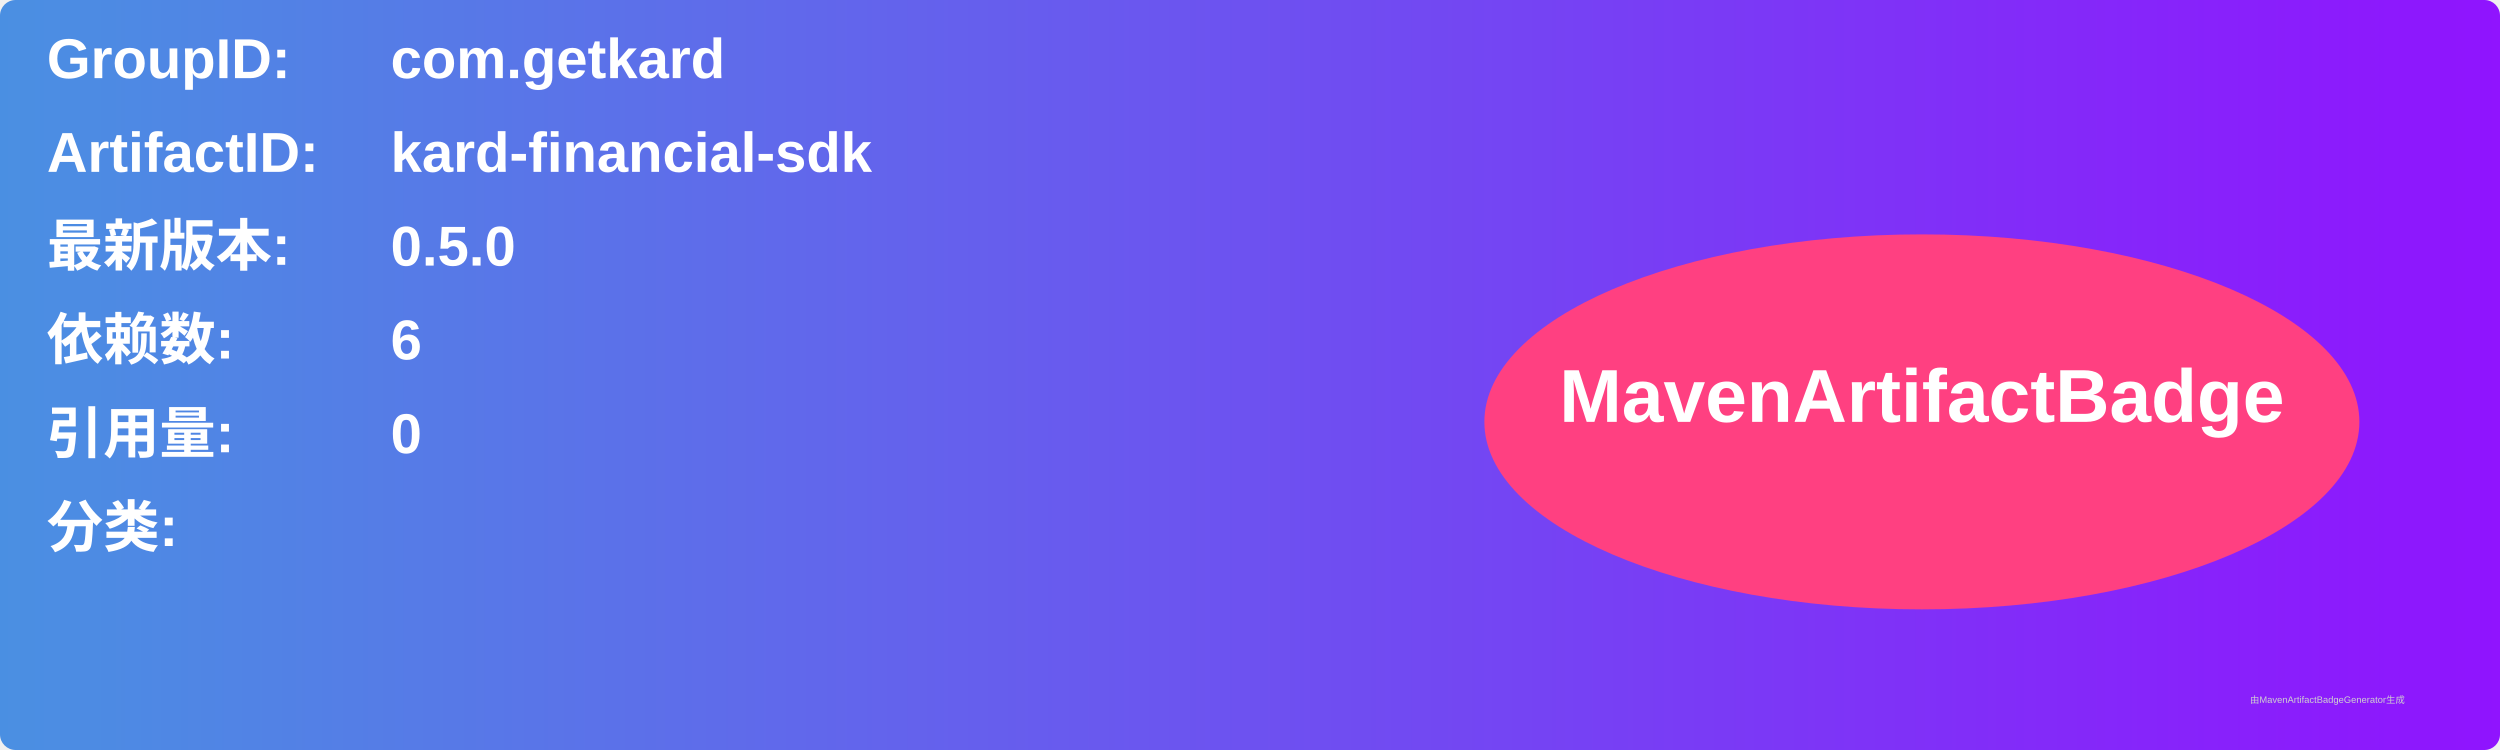
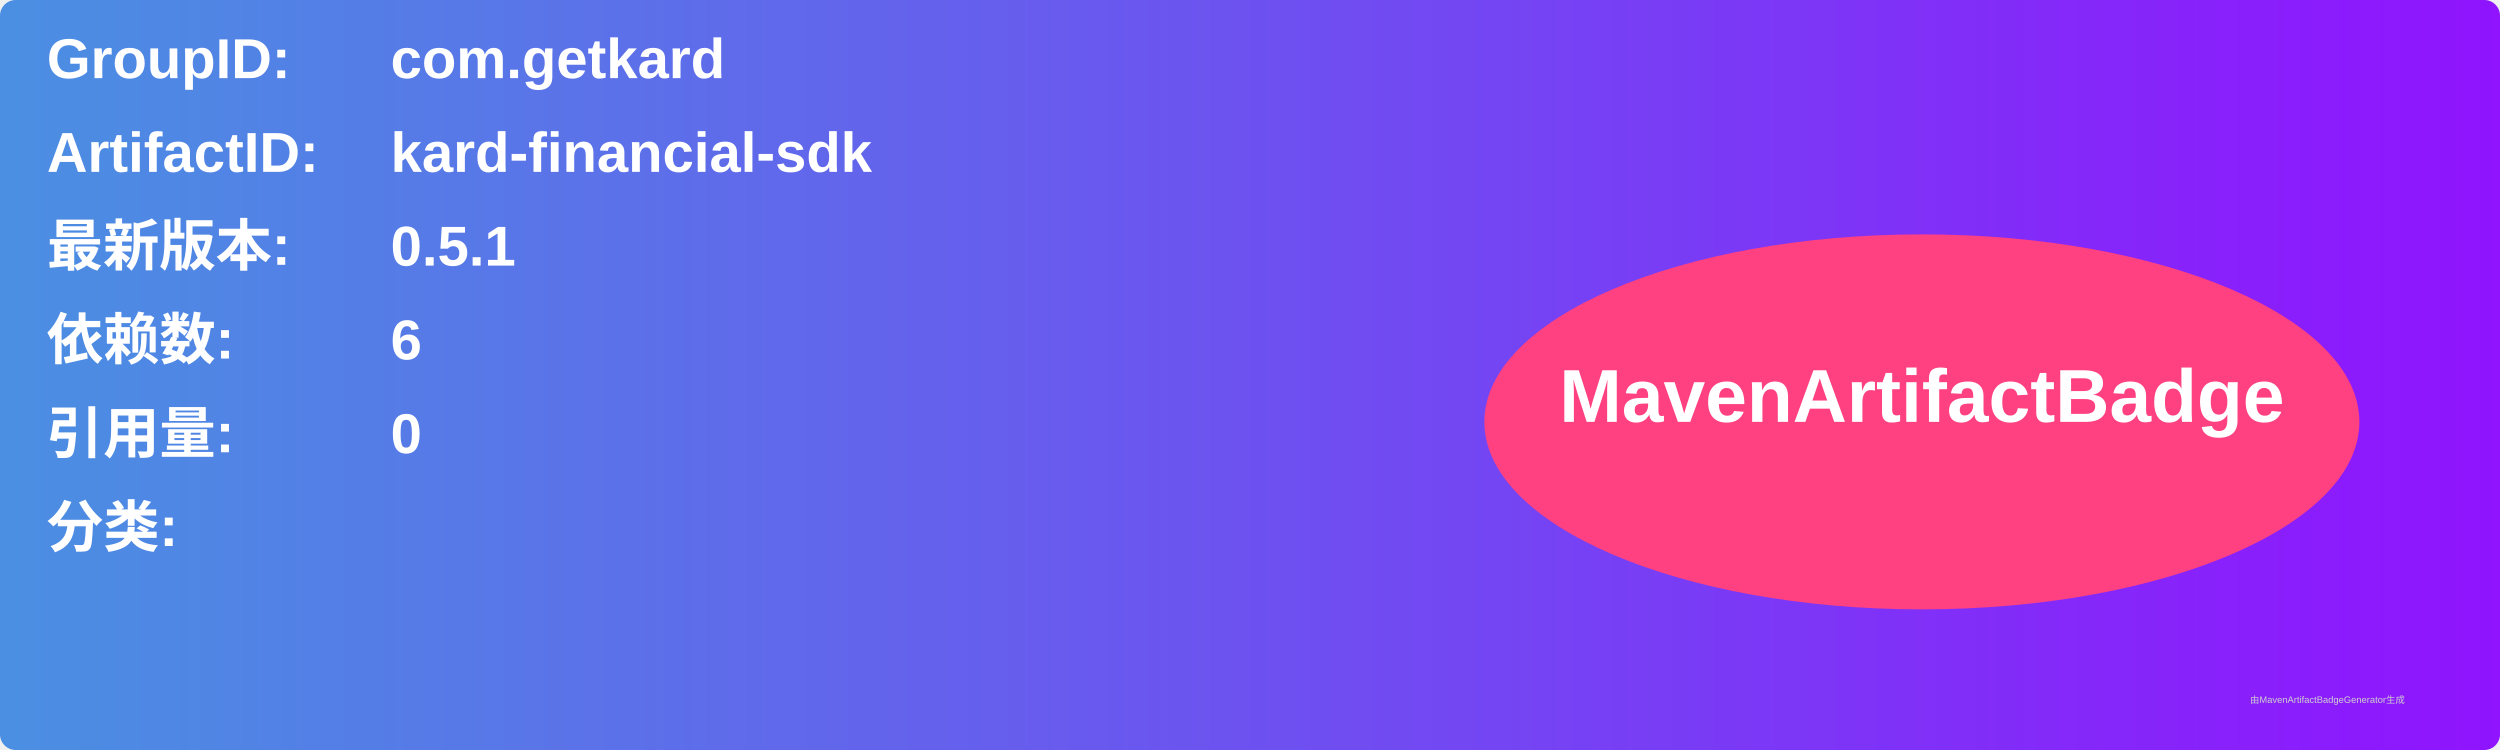
<svg xmlns="http://www.w3.org/2000/svg" width="800" height="240" viewBox="0 0 800 240">
  <linearGradient id="grad" x1="0%" y1="0%" x2="100%" y2="0%">
    <stop offset="0%" stop-color="#4a90e2" />
    <stop offset="100%" stop-color="#9013fe" />
  </linearGradient>
  <rect width="100%" height="100%" rx="5" ry="5" fill="url(#grad)" />
  <g transform="translate(15, 15)">
    <text x="0" y="10" font-family="Arial" font-size="18" fill="white" font-weight="bold" width="260">GroupID:</text>
    <text x="110" y="10" font-family="Arial" font-size="18" fill="white" font-weight="bold" width="460">com.getkard</text>
    <text x="0" y="40" font-family="Arial" font-size="18" fill="white" font-weight="bold" width="260">ArtifactID:</text>
    <text x="110" y="40" font-family="Arial" font-size="18" fill="white" font-weight="bold" width="460">kard-financial-sdk</text>
    <text x="0" y="70" font-family="Arial" font-size="18" fill="white" font-weight="bold">最新版本:</text>
    <text x="110" y="70" font-family="Arial" font-size="18" fill="white" font-weight="bold">
-       <tspan font-weight="bold">0.5.0</tspan>
+       <tspan font-weight="bold">0.5.1</tspan>
    </text>
    <text x="0" y="100" font-family="Arial" font-size="18" fill="white" font-weight="bold">依赖数: </text>
    <text x="110" y="100" font-family="Arial" font-size="18" fill="white">
      <tspan font-weight="bold">6</tspan>
    </text>
    <text x="0" y="130" font-family="Arial" font-size="18" fill="white" font-weight="bold">引用量: </text>
    <text x="110" y="130" font-family="Arial" font-size="18" fill="white">
      <tspan font-weight="bold">0</tspan>
    </text>
    <text x="0" y="160" font-family="Arial" font-size="18" fill="white" font-weight="bold">分类:</text>
    <text x="10" y="190" font-family="Arial" font-size="10" fill="white">
      <tspan font-weight="bold" />
    </text>
    <ellipse cx="600" cy="120" rx="140" ry="60" fill="#ff4081" />
    <text x="600" y="120" text-anchor="middle" font-family="Arial" font-size="24" fill="white" font-weight="bold">MavenArtifactBadge</text>
  </g>
  <text x="720" y="225" font-family="Arial" font-size="3" fill="#d0d0d0">由MavenArtifactBadgeGenerator生成</text>
</svg>
